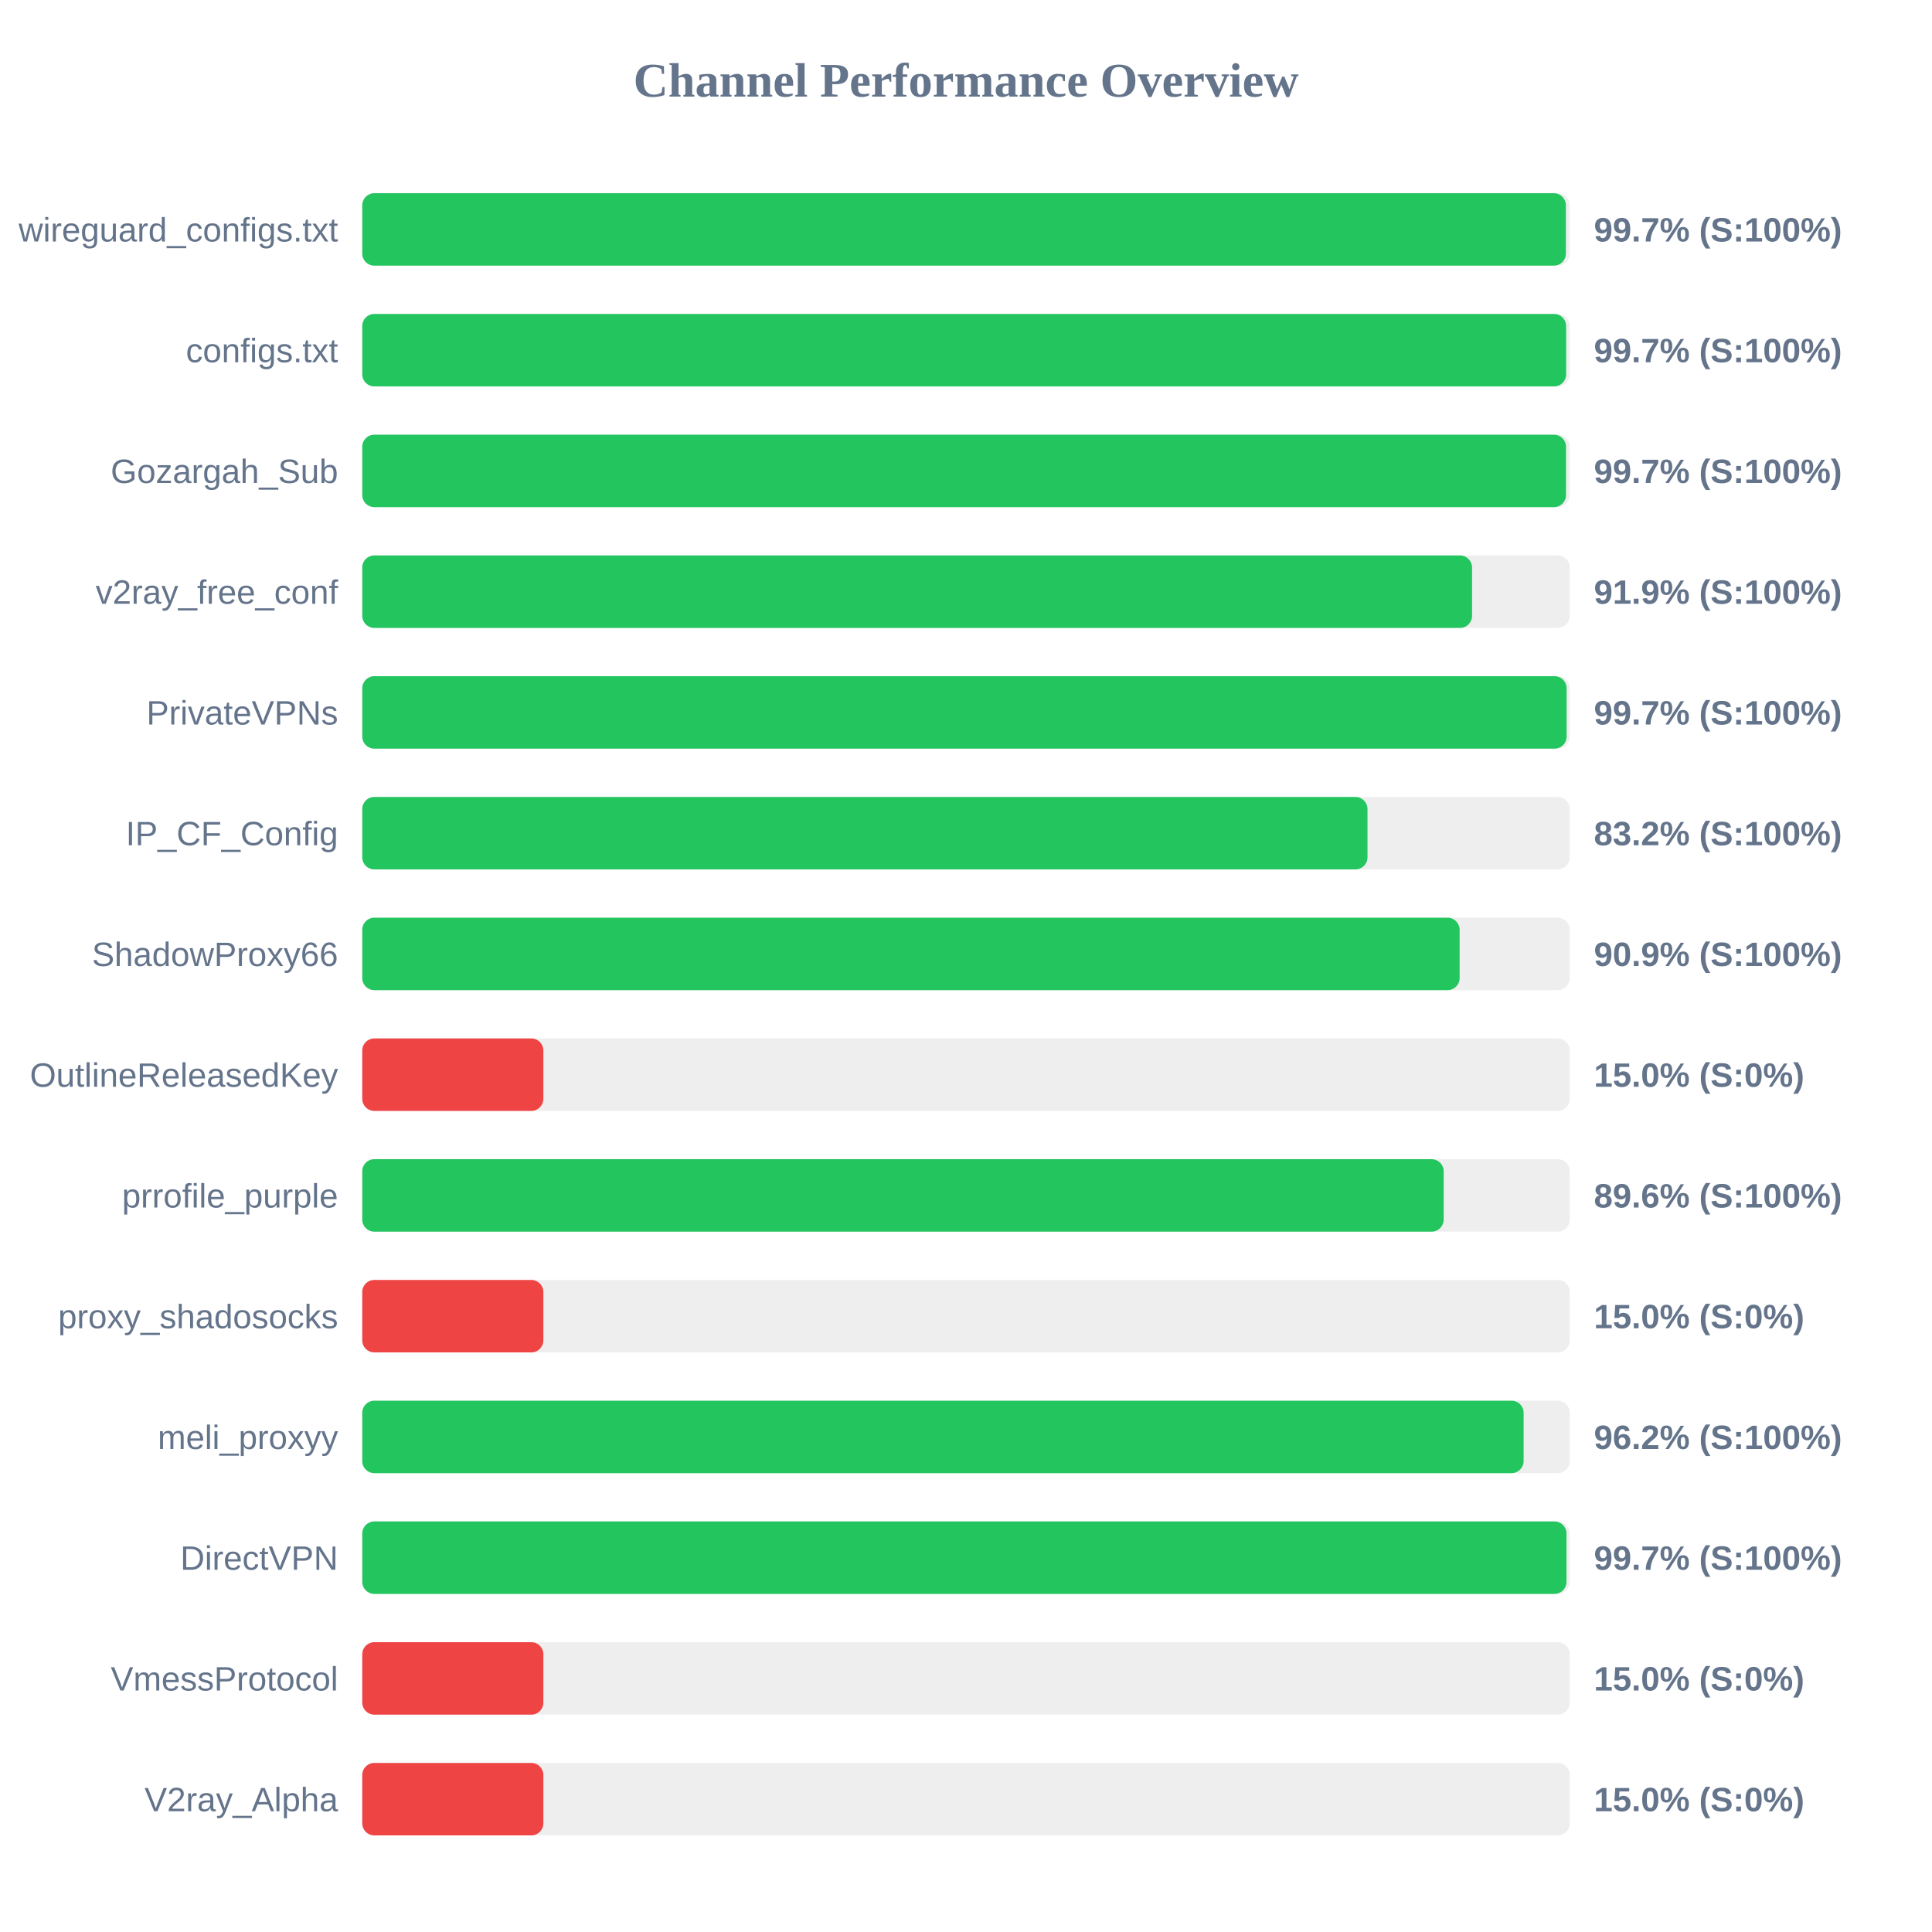
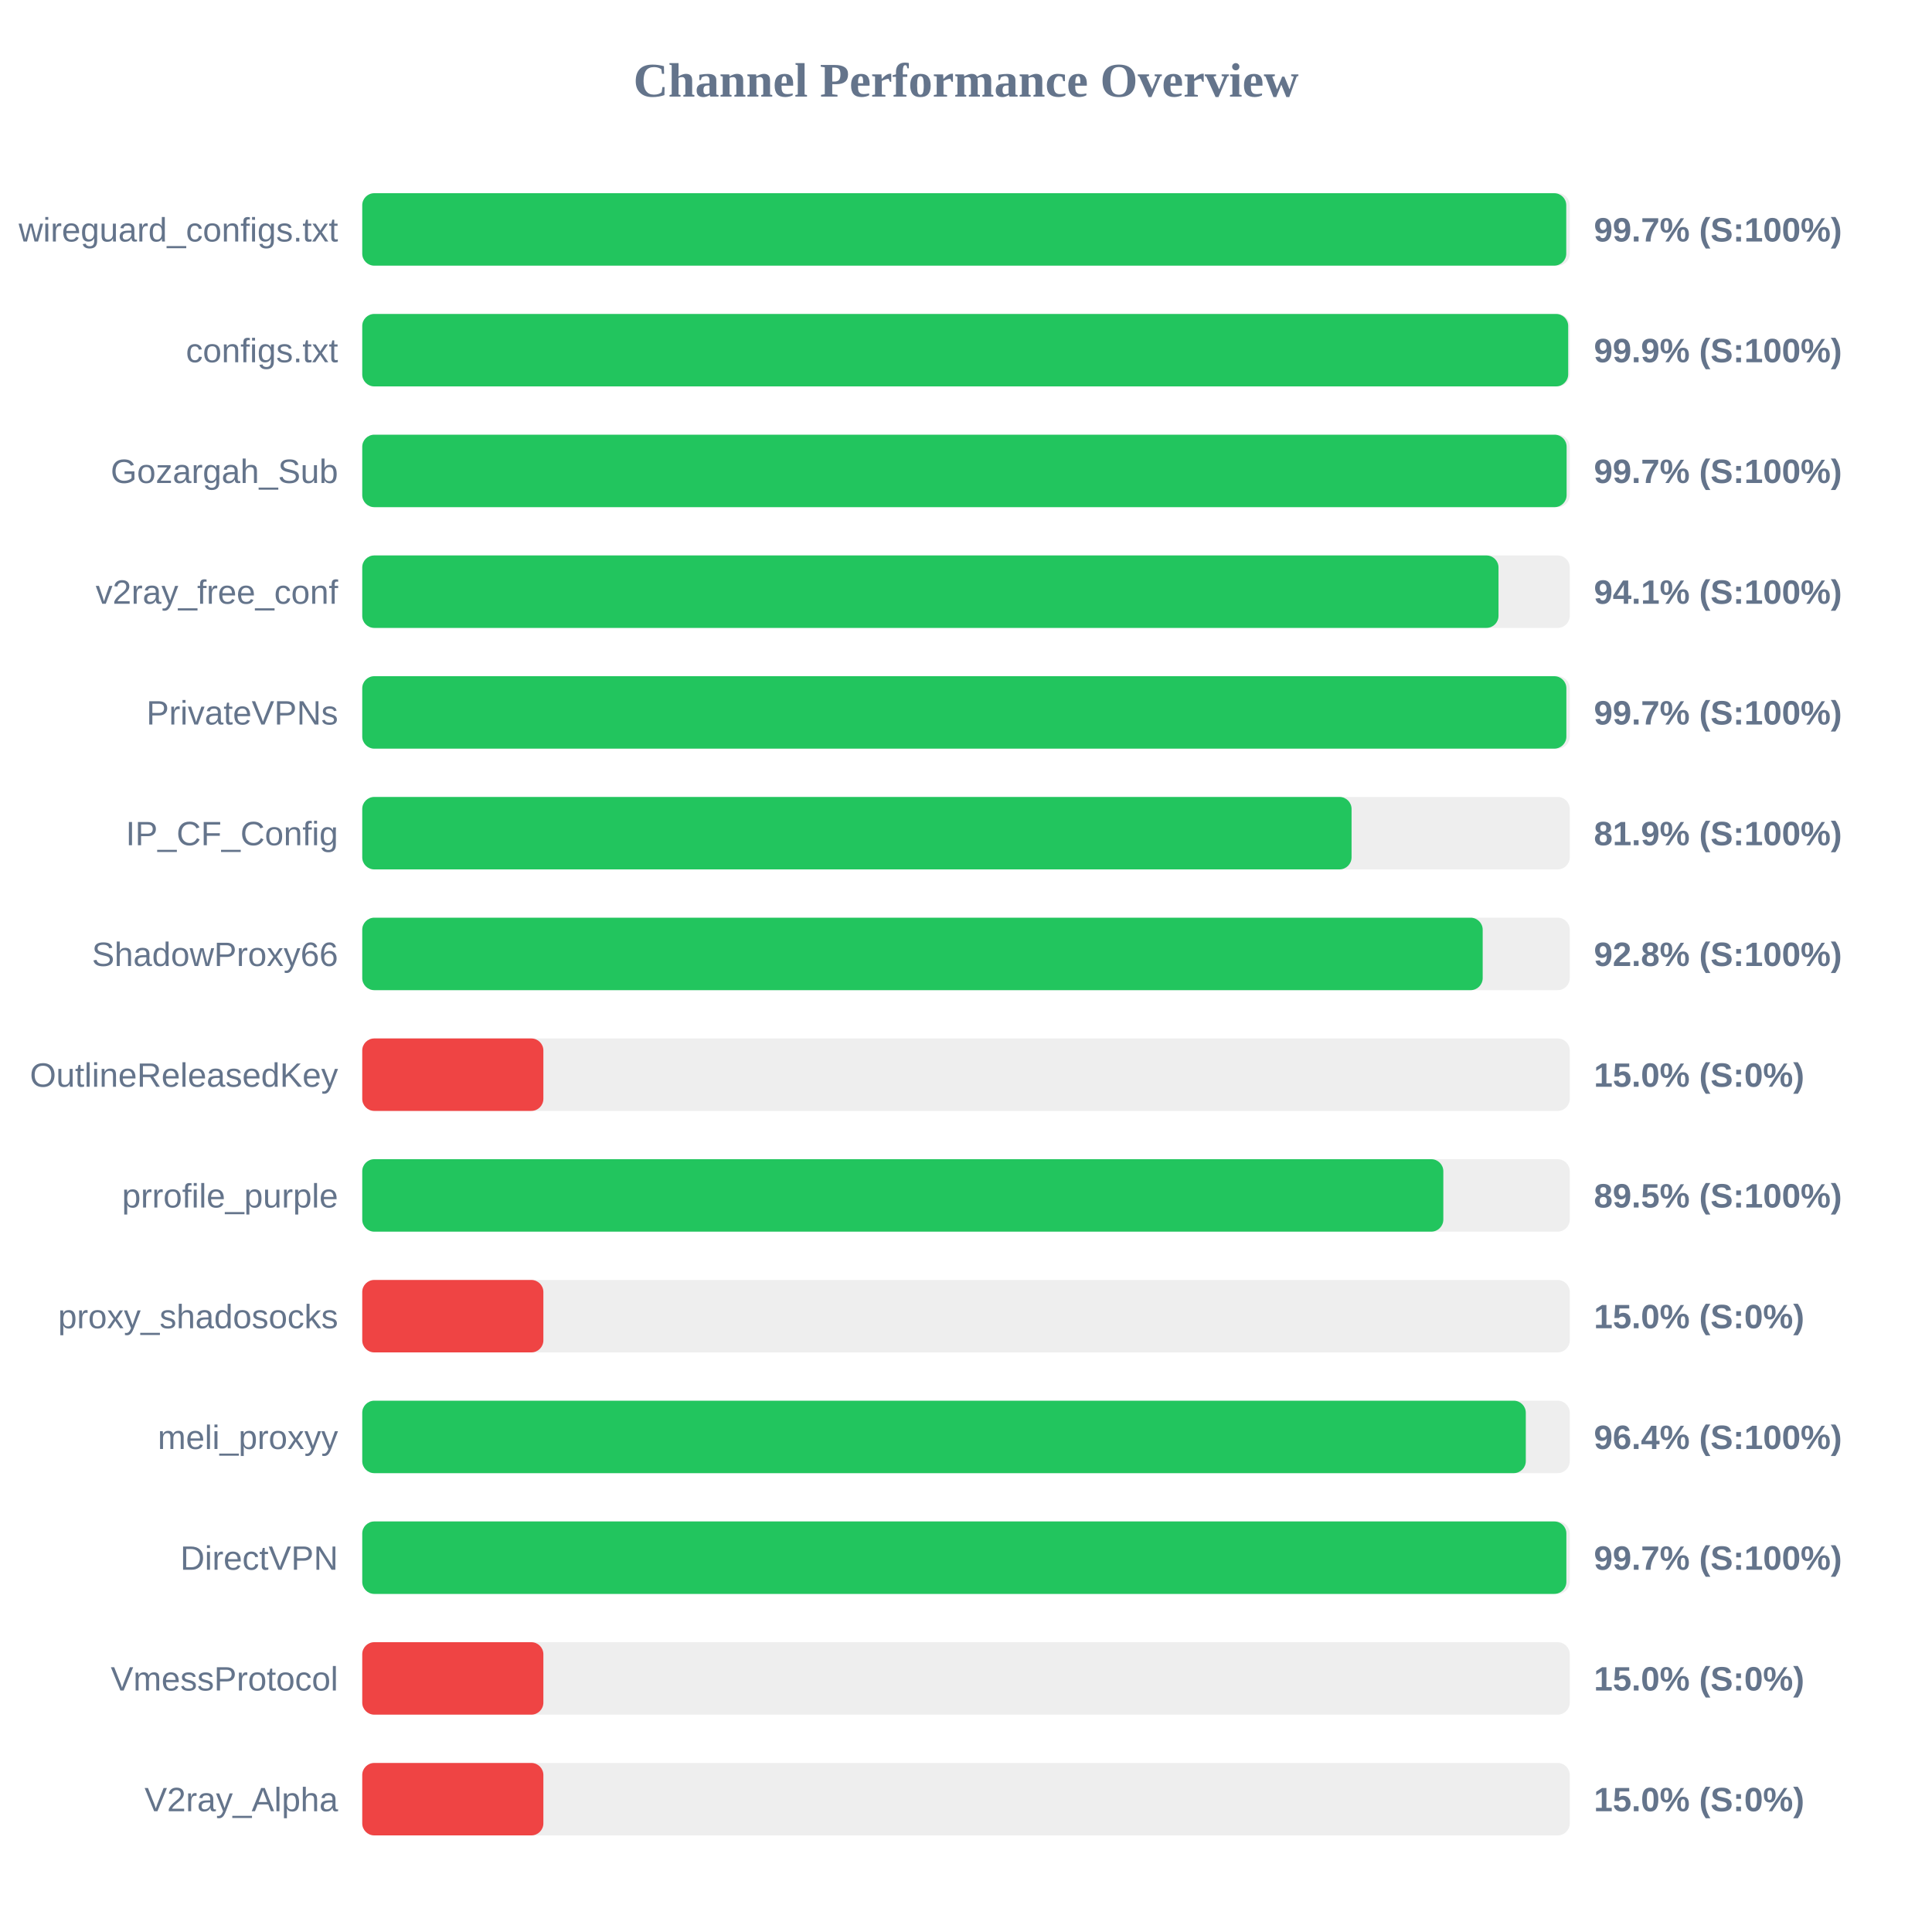
<svg xmlns="http://www.w3.org/2000/svg" width="800" height="800" version="1.1">
  <style>
        .row { font: 14px Arial; fill: #64748b; }
        .score { font: bold 14px Arial; fill: #64748b; }
    </style>
  <text x="400" y="40" text-anchor="middle" font-size="20px" font-weight="bold" fill="#64748b">Channel Performance Overview</text>
  <rect x="150" y="80" width="500" height="30" fill="#eee" rx="5" />
-   <rect x="150" y="80" width="498.4" height="30" fill="#22c55e" rx="5" />
+   <rect x="150" y="80" width="498.55" height="30" fill="#22c55e" rx="5" />
  <text x="140" y="100" text-anchor="end" class="row">wireguard_configs.txt</text>
  <text x="660" y="100" text-anchor="start" class="score">99.7% (S:100%)</text>
  <rect x="150" y="130" width="500" height="30" fill="#eee" rx="5" />
-   <rect x="150" y="130" width="498.5" height="30" fill="#22c55e" rx="5" />
+   <rect x="150" y="130" width="499.35" height="30" fill="#22c55e" rx="5" />
  <text x="140" y="150" text-anchor="end" class="row">configs.txt</text>
-   <text x="660" y="150" text-anchor="start" class="score">99.7% (S:100%)</text>
+   <text x="660" y="150" text-anchor="start" class="score">99.9% (S:100%)</text>
  <rect x="150" y="180" width="500" height="30" fill="#eee" rx="5" />
-   <rect x="150" y="180" width="498.45" height="30" fill="#22c55e" rx="5" />
+   <rect x="150" y="180" width="498.7" height="30" fill="#22c55e" rx="5" />
  <text x="140" y="200" text-anchor="end" class="row">Gozargah_Sub</text>
  <text x="660" y="200" text-anchor="start" class="score">99.7% (S:100%)</text>
  <rect x="150" y="230" width="500" height="30" fill="#eee" rx="5" />
-   <rect x="150" y="230" width="459.55" height="30" fill="#22c55e" rx="5" />
+   <rect x="150" y="230" width="470.5" height="30" fill="#22c55e" rx="5" />
  <text x="140" y="250" text-anchor="end" class="row">v2ray_free_conf</text>
-   <text x="660" y="250" text-anchor="start" class="score">91.9% (S:100%)</text>
+   <text x="660" y="250" text-anchor="start" class="score">94.1% (S:100%)</text>
  <rect x="150" y="280" width="500" height="30" fill="#eee" rx="5" />
-   <rect x="150" y="280" width="498.7" height="30" fill="#22c55e" rx="5" />
+   <rect x="150" y="280" width="498.6" height="30" fill="#22c55e" rx="5" />
  <text x="140" y="300" text-anchor="end" class="row">PrivateVPNs</text>
  <text x="660" y="300" text-anchor="start" class="score">99.7% (S:100%)</text>
  <rect x="150" y="330" width="500" height="30" fill="#eee" rx="5" />
-   <rect x="150" y="330" width="416.25" height="30" fill="#22c55e" rx="5" />
+   <rect x="150" y="330" width="409.65" height="30" fill="#22c55e" rx="5" />
  <text x="140" y="350" text-anchor="end" class="row">IP_CF_Config</text>
-   <text x="660" y="350" text-anchor="start" class="score">83.2% (S:100%)</text>
+   <text x="660" y="350" text-anchor="start" class="score">81.9% (S:100%)</text>
  <rect x="150" y="380" width="500" height="30" fill="#eee" rx="5" />
-   <rect x="150" y="380" width="454.4" height="30" fill="#22c55e" rx="5" />
+   <rect x="150" y="380" width="463.95" height="30" fill="#22c55e" rx="5" />
  <text x="140" y="400" text-anchor="end" class="row">ShadowProxy66</text>
-   <text x="660" y="400" text-anchor="start" class="score">90.9% (S:100%)</text>
+   <text x="660" y="400" text-anchor="start" class="score">92.8% (S:100%)</text>
  <rect x="150" y="430" width="500" height="30" fill="#eee" rx="5" />
  <rect x="150" y="430" width="75.0" height="30" fill="#ef4444" rx="5" />
  <text x="140" y="450" text-anchor="end" class="row">OutlineReleasedKey</text>
  <text x="660" y="450" text-anchor="start" class="score">15.0% (S:0%)</text>
  <rect x="150" y="480" width="500" height="30" fill="#eee" rx="5" />
-   <rect x="150" y="480" width="447.8" height="30" fill="#22c55e" rx="5" />
+   <rect x="150" y="480" width="447.65" height="30" fill="#22c55e" rx="5" />
  <text x="140" y="500" text-anchor="end" class="row">prrofile_purple</text>
-   <text x="660" y="500" text-anchor="start" class="score">89.6% (S:100%)</text>
+   <text x="660" y="500" text-anchor="start" class="score">89.5% (S:100%)</text>
  <rect x="150" y="530" width="500" height="30" fill="#eee" rx="5" />
  <rect x="150" y="530" width="75.0" height="30" fill="#ef4444" rx="5" />
  <text x="140" y="550" text-anchor="end" class="row">proxy_shadosocks</text>
  <text x="660" y="550" text-anchor="start" class="score">15.0% (S:0%)</text>
  <rect x="150" y="580" width="500" height="30" fill="#eee" rx="5" />
-   <rect x="150" y="580" width="480.9" height="30" fill="#22c55e" rx="5" />
+   <rect x="150" y="580" width="481.8" height="30" fill="#22c55e" rx="5" />
  <text x="140" y="600" text-anchor="end" class="row">meli_proxyy</text>
-   <text x="660" y="600" text-anchor="start" class="score">96.2% (S:100%)</text>
+   <text x="660" y="600" text-anchor="start" class="score">96.4% (S:100%)</text>
  <rect x="150" y="630" width="500" height="30" fill="#eee" rx="5" />
-   <rect x="150" y="630" width="498.65" height="30" fill="#22c55e" rx="5" />
+   <rect x="150" y="630" width="498.6" height="30" fill="#22c55e" rx="5" />
  <text x="140" y="650" text-anchor="end" class="row">DirectVPN</text>
  <text x="660" y="650" text-anchor="start" class="score">99.7% (S:100%)</text>
  <rect x="150" y="680" width="500" height="30" fill="#eee" rx="5" />
  <rect x="150" y="680" width="75.0" height="30" fill="#ef4444" rx="5" />
  <text x="140" y="700" text-anchor="end" class="row">VmessProtocol</text>
  <text x="660" y="700" text-anchor="start" class="score">15.0% (S:0%)</text>
  <rect x="150" y="730" width="500" height="30" fill="#eee" rx="5" />
  <rect x="150" y="730" width="75.0" height="30" fill="#ef4444" rx="5" />
  <text x="140" y="750" text-anchor="end" class="row">V2ray_Alpha</text>
  <text x="660" y="750" text-anchor="start" class="score">15.0% (S:0%)</text>
</svg>
